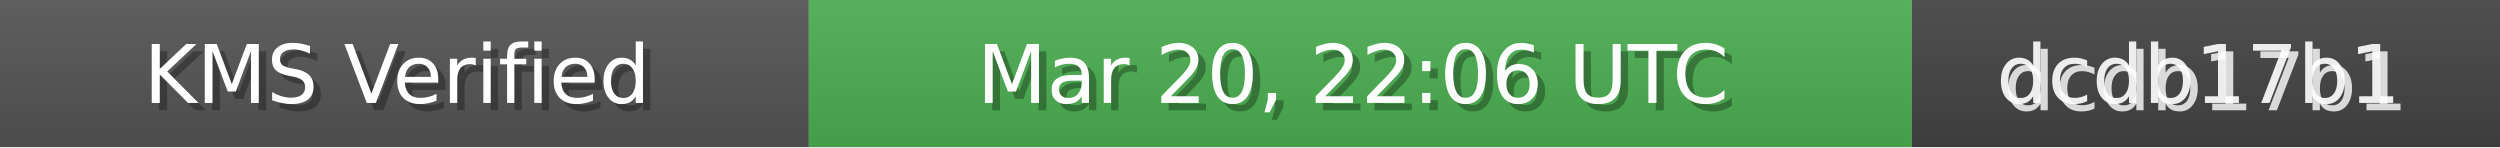
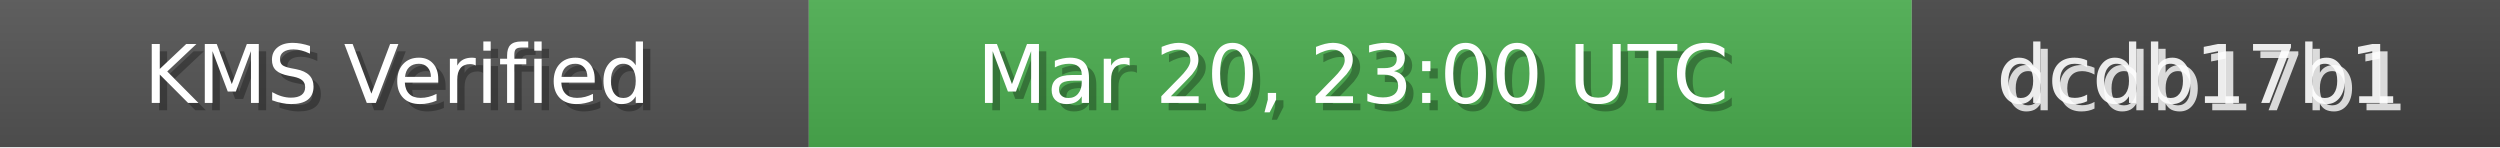
<svg xmlns="http://www.w3.org/2000/svg" width="340" height="20" role="img">
  <linearGradient id="bg" x2="0" y2="100%">
    <stop offset="0" stop-color="#bbb" stop-opacity=".1" />
    <stop offset="1" stop-opacity=".1" />
  </linearGradient>
  <rect width="110" height="20" fill="#555" />
  <rect x="110" width="150" height="20" fill="#4CAF50" />
  <rect x="260" width="80" height="20" fill="#444" />
  <rect width="340" height="20" fill="url(#bg)" />
  <g fill="#fff" text-anchor="middle" font-family="Verdana,Geneva,DejaVu Sans,sans-serif" font-size="11">
    <text x="55" y="15" fill="#000" fill-opacity=".3">KMS Verified</text>
    <text x="54" y="14">KMS Verified</text>
-     <text x="185" y="15" fill="#000" fill-opacity=".3">Mar 20, 22:06 UTC</text>
-     <text x="184" y="14">Mar 20, 22:06 UTC</text>
+     <text x="185" y="15" fill="#000" fill-opacity=".3">Mar 20, 23:00 UTC</text>
+     <text x="184" y="14">Mar 20, 23:00 UTC</text>
    <text x="300" y="15" fill="#fff" fill-opacity=".8">dcdb17b1</text>
    <text x="299" y="14" fill="#fff" fill-opacity=".9">dcdb17b1</text>
  </g>
</svg>
